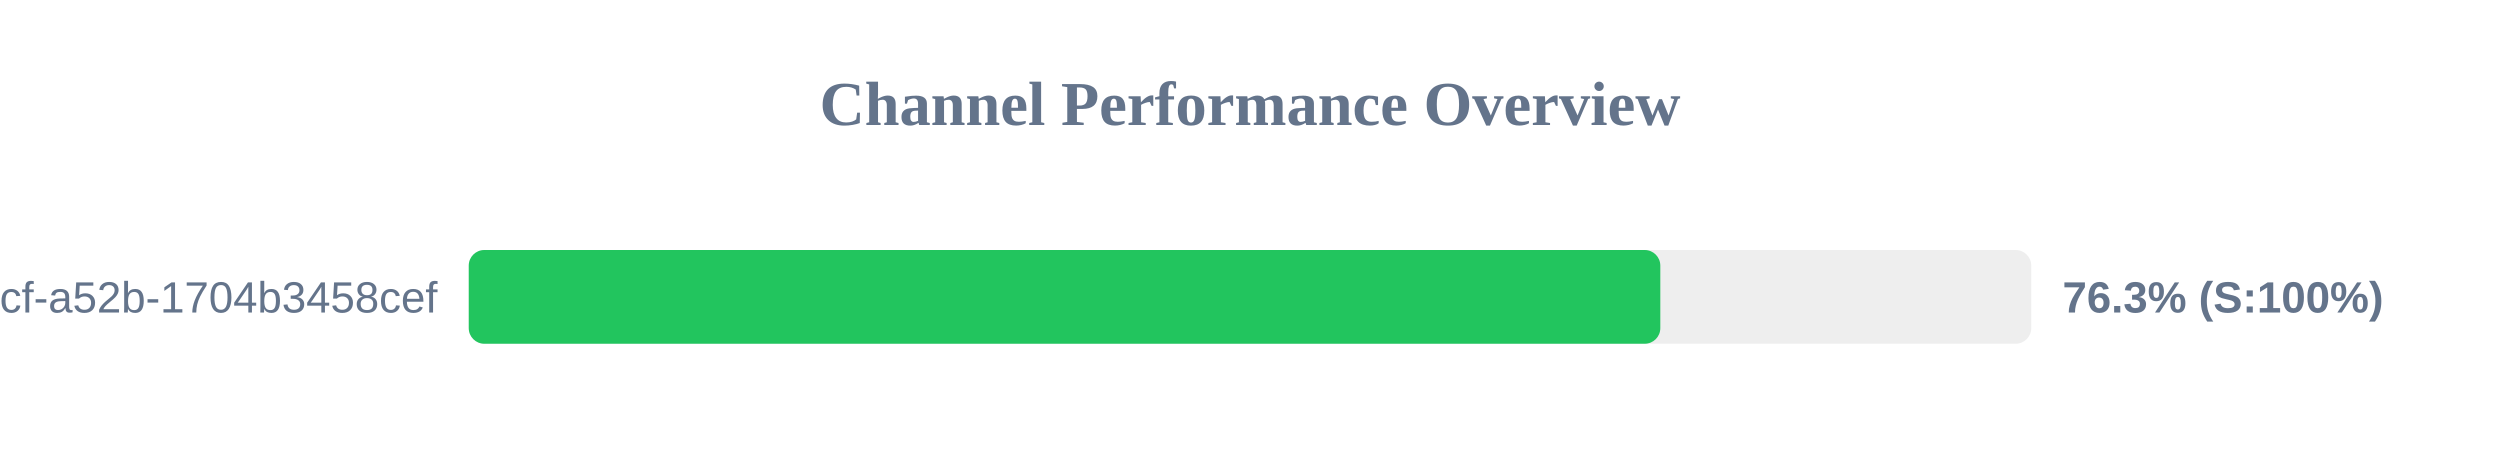
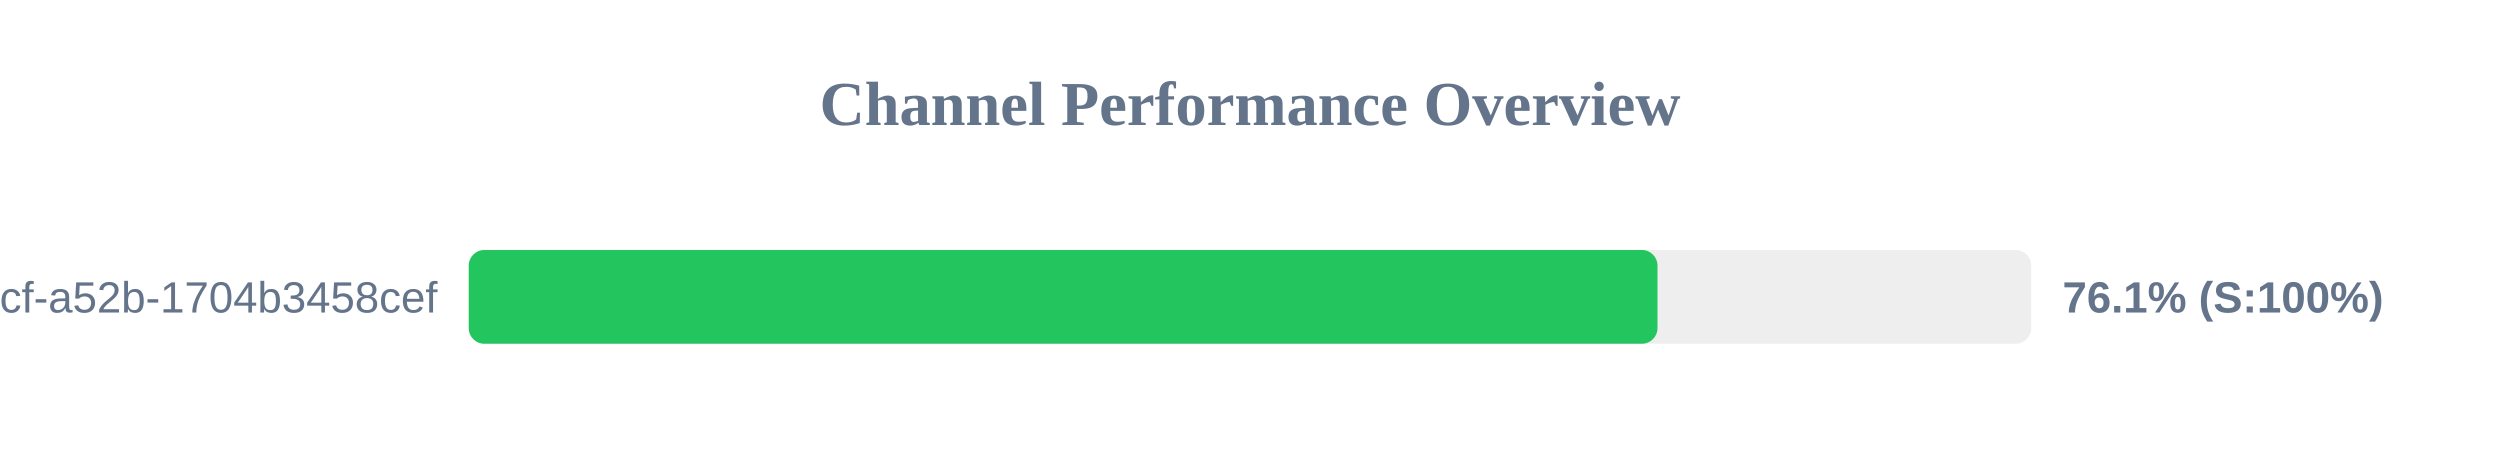
<svg xmlns="http://www.w3.org/2000/svg" width="800" height="150" version="1.1">
  <style>
        .row { font: 14px Arial; fill: #64748b; }
        .score { font: bold 14px Arial; fill: #64748b; }
    </style>
  <text x="400" y="40" text-anchor="middle" font-size="20px" font-weight="bold" fill="#64748b">Channel Performance Overview</text>
  <rect x="150" y="80" width="500" height="30" fill="#eee" rx="5" />
-   <rect x="150" y="80" width="381.3" height="30" fill="#22c55e" rx="5" />
+   <rect x="150" y="80" width="380.4" height="30" fill="#22c55e" rx="5" />
  <text x="140" y="100" text-anchor="end" class="row">?uuid=0cb527d9-6117-4bcf-a52b-1704b3458cef</text>
-   <text x="660" y="100" text-anchor="start" class="score">76.3% (S:100%)</text>
+   <text x="660" y="100" text-anchor="start" class="score">76.1% (S:100%)</text>
</svg>
